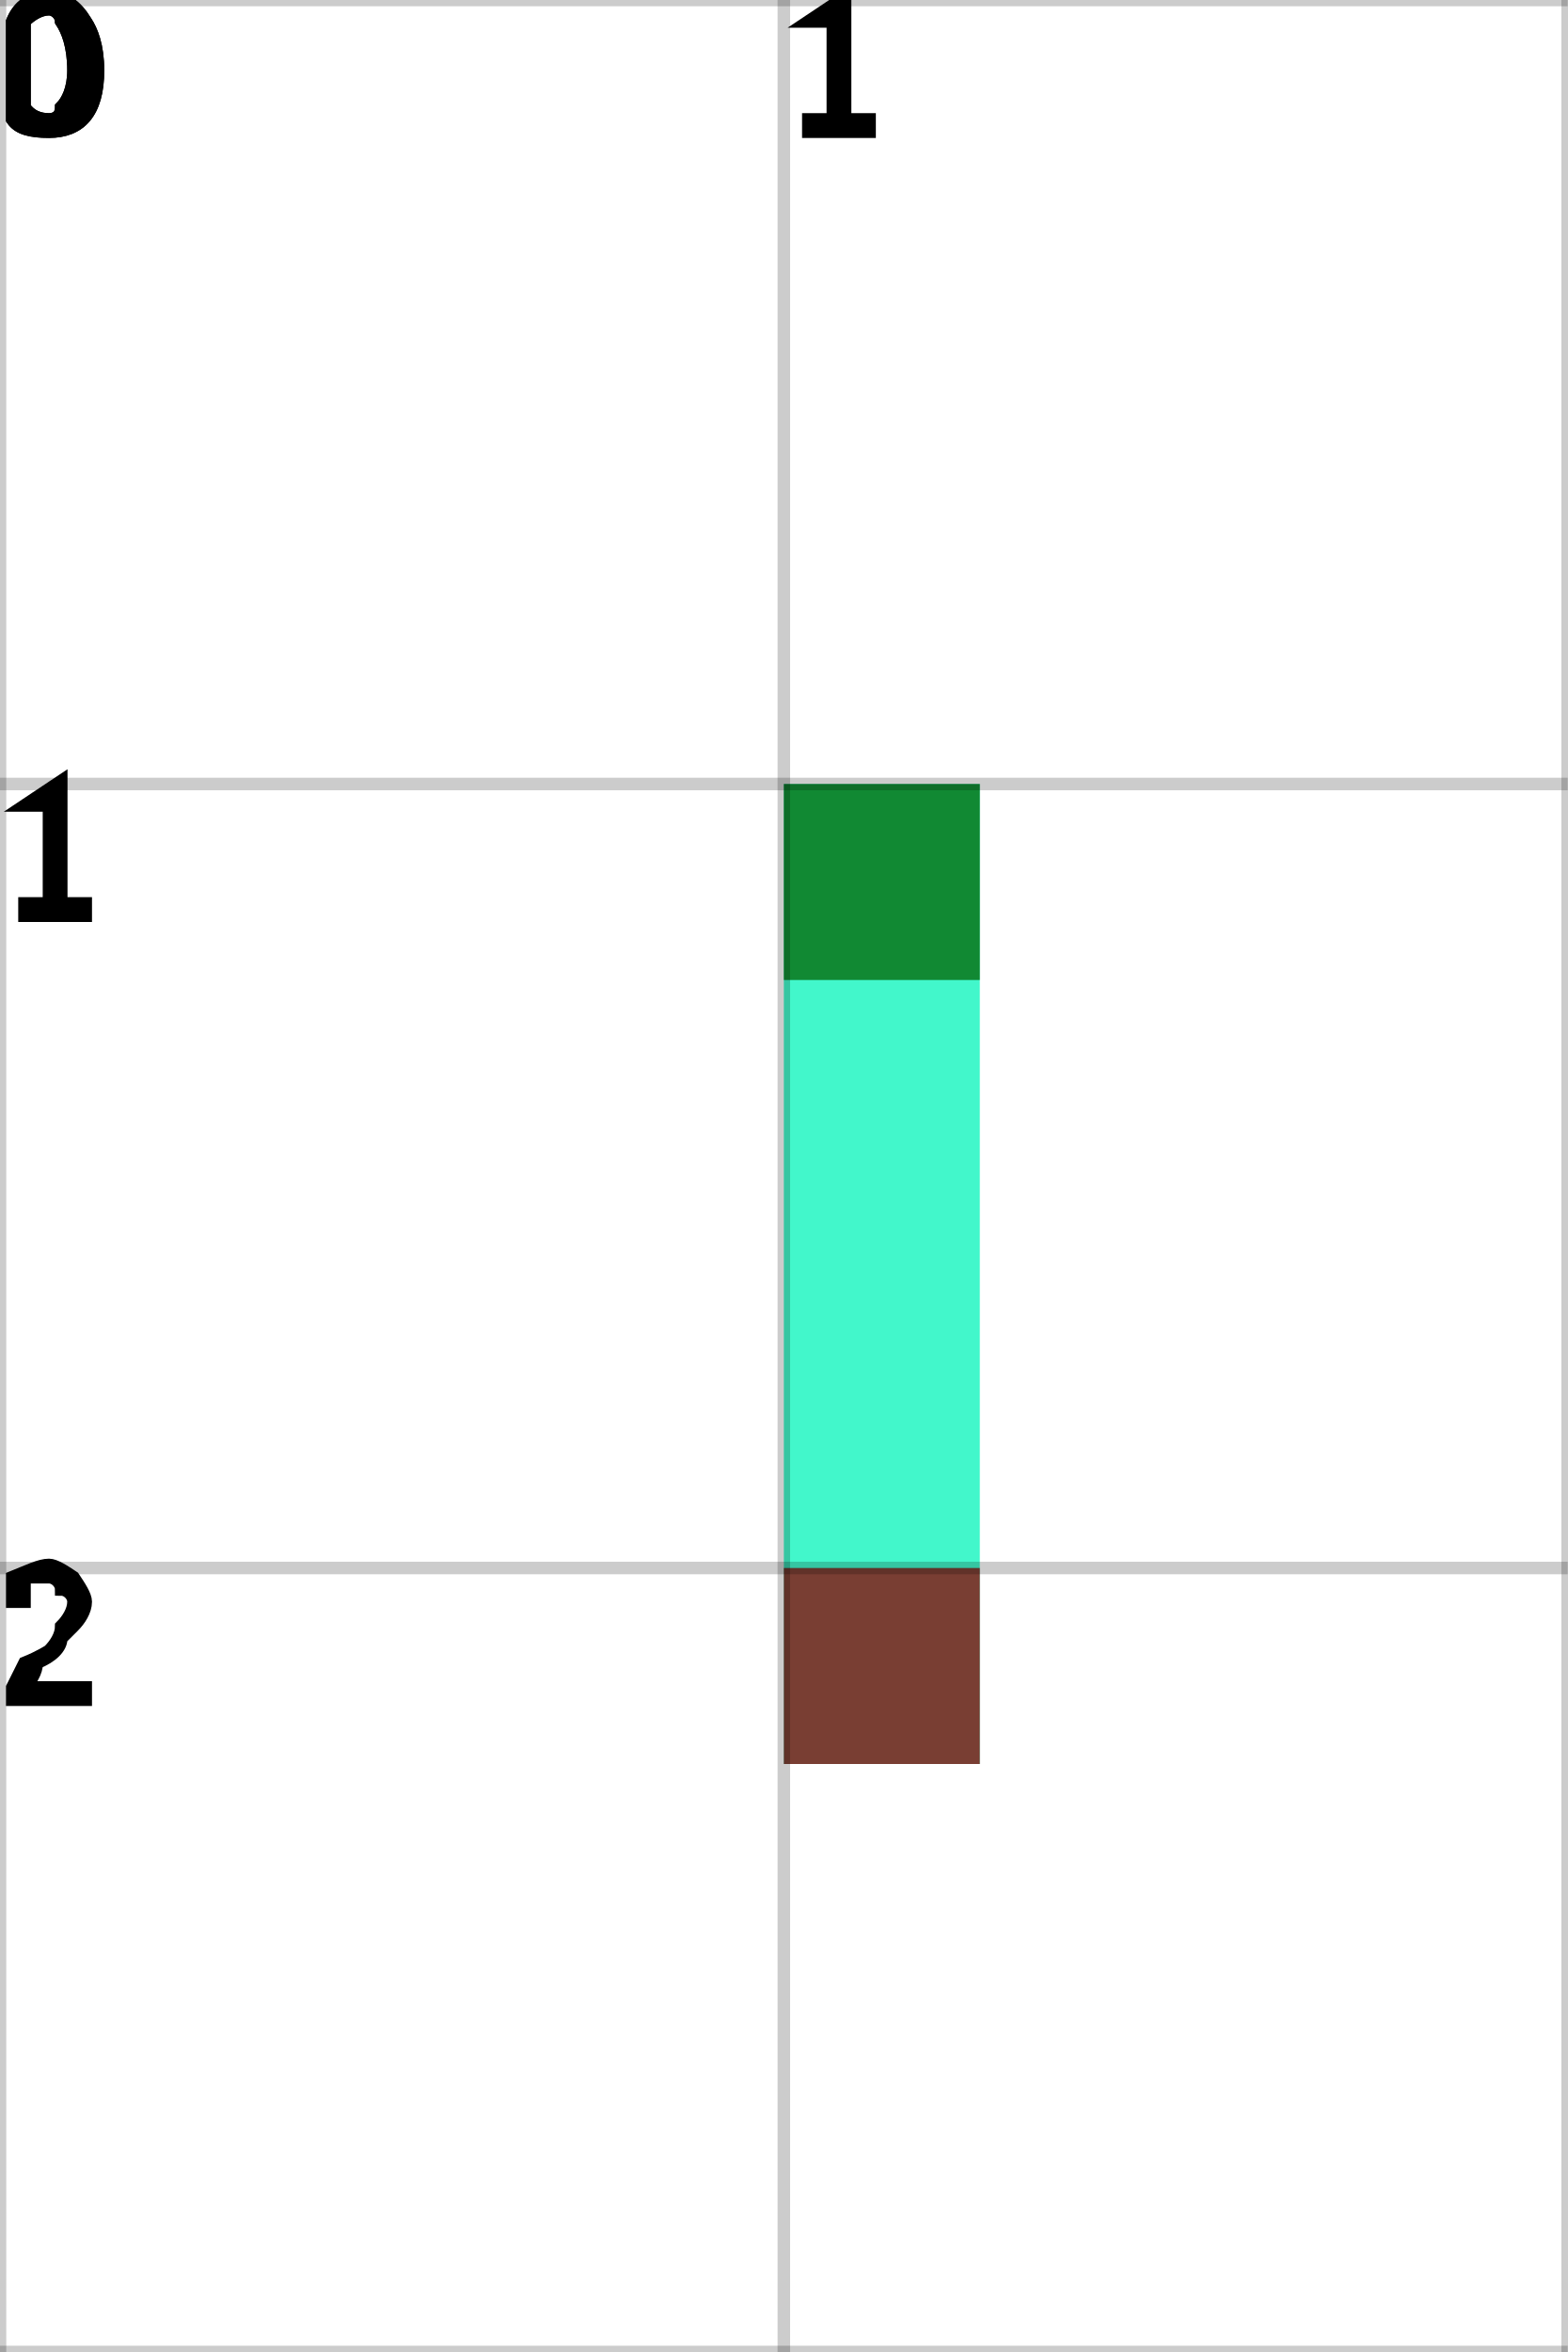
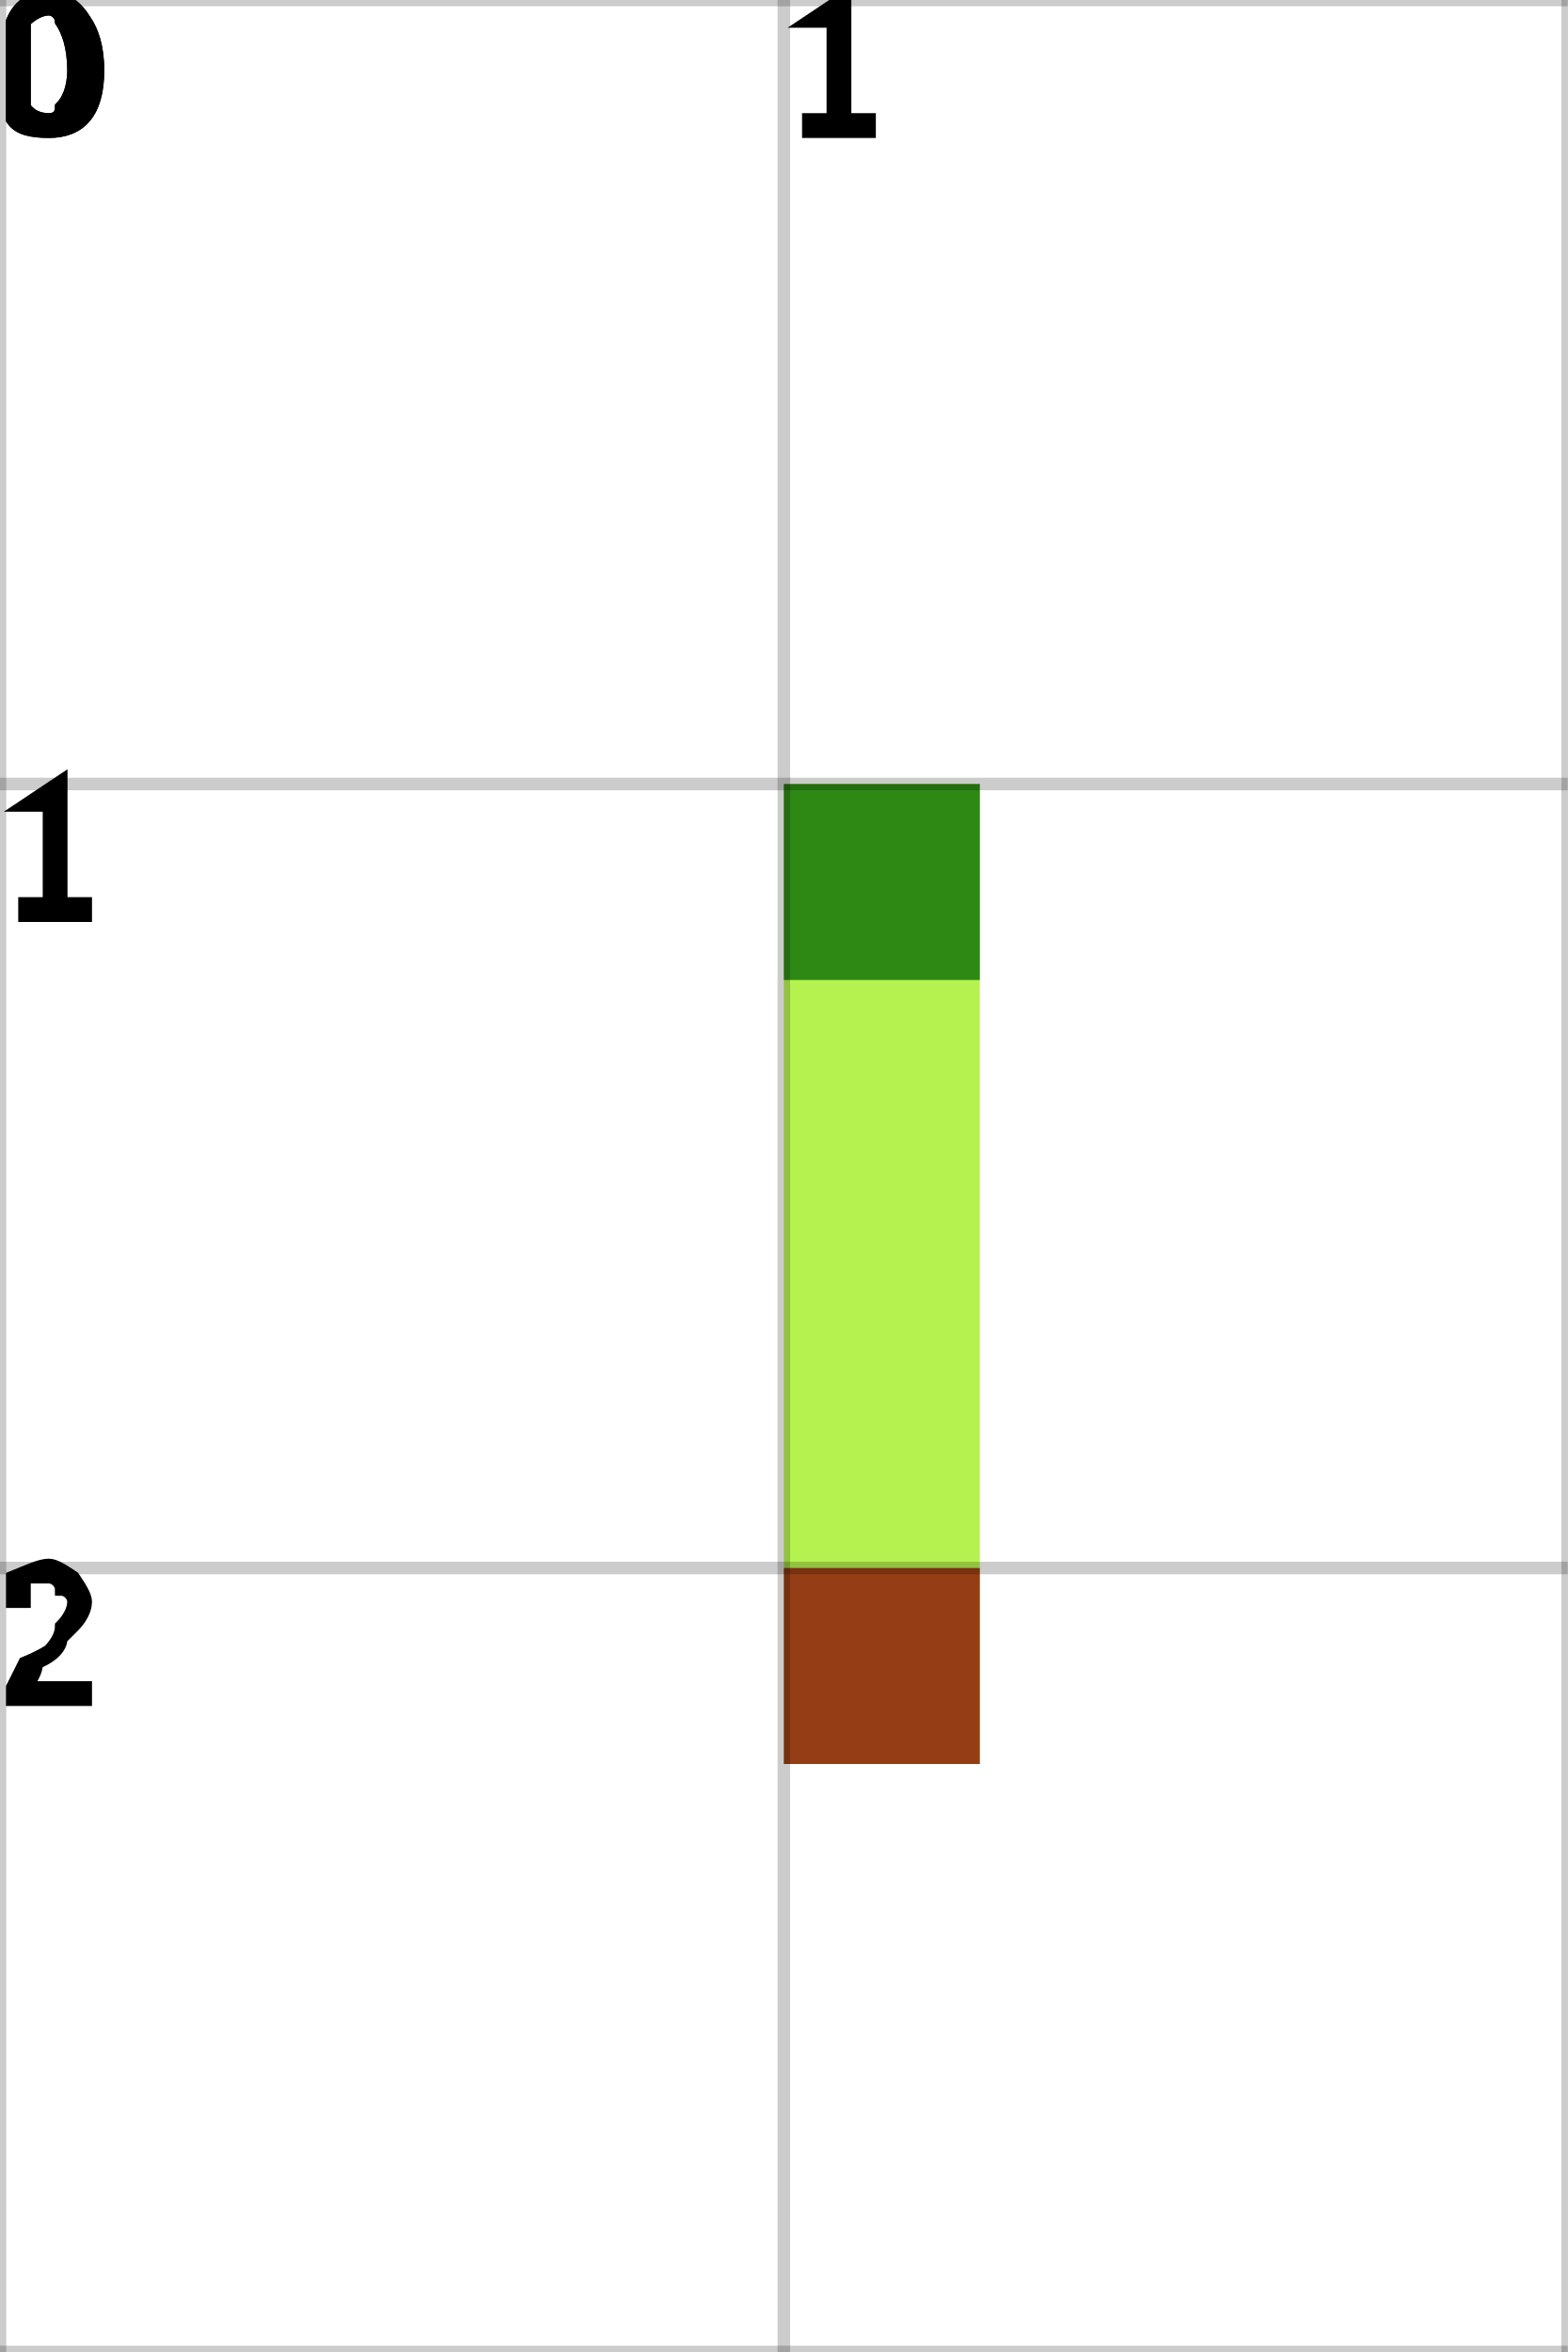
<svg xmlns="http://www.w3.org/2000/svg" height="100%" viewBox="0 0 2 3" width="100%" background-color="none">
-   <path d="M 1.25 1 L 1 1 L 1 2.25 L 1.25 2.25 Z" fill="#03F4B9" opacity="0.75" stroke="transparent" stroke-width="0.5" />
+   <path d="M 1.25 1 L 1 1 L 1 2.25 L 1.25 2.25 Z" fill="#9CEE16" opacity="0.75" stroke="transparent" stroke-width="0.5" />
  <rect fill="darkGreen" height="0.25" opacity="0.75" stroke="transparent" stroke-width="0.5" width="0.25" x="1" y="1" />
  <rect fill="darkRed" height="0.25" opacity="0.75" stroke="transparent" stroke-width="0.5" width="0.25" x="1" y="2" />
  <line dominant-baseline="hanging" fill="transparent" font-size="0.25" opacity="0.2" stroke="black" stroke-width="0.016" text-anchor="start" x1="0" x2="0" y1="0" y2="3" />
  <text dominant-baseline="hanging" fill="black" font-size="0.25" opacity="1" stroke="black" stroke-width="0.016" text-anchor="start" x="0" y="0">0</text>
  <line dominant-baseline="hanging" fill="transparent" font-size="0.25" opacity="0.2" stroke="black" stroke-width="0.016" text-anchor="start" x1="1" x2="1" y1="0" y2="3" />
  <text dominant-baseline="hanging" fill="black" font-size="0.25" opacity="1" stroke="black" stroke-width="0.016" text-anchor="start" x="1" y="0">1</text>
  <line dominant-baseline="hanging" fill="transparent" font-size="0.25" opacity="0.2" stroke="black" stroke-width="0.016" text-anchor="start" x1="2" x2="2" y1="0" y2="3" />
  <line dominant-baseline="hanging" fill="transparent" font-size="0.25" opacity="0.2" stroke="black" stroke-width="0.016" text-anchor="start" x1="0" x2="2" y1="0" y2="0" />
  <text dominant-baseline="hanging" fill="black" font-size="0.25" opacity="1" stroke="black" stroke-width="0.016" text-anchor="start" x="0" y="0">0</text>
  <line dominant-baseline="hanging" fill="transparent" font-size="0.25" opacity="0.2" stroke="black" stroke-width="0.016" text-anchor="start" x1="0" x2="2" y1="1" y2="1" />
  <text dominant-baseline="hanging" fill="black" font-size="0.25" opacity="1" stroke="black" stroke-width="0.016" text-anchor="start" x="0" y="1">1</text>
  <line dominant-baseline="hanging" fill="transparent" font-size="0.25" opacity="0.2" stroke="black" stroke-width="0.016" text-anchor="start" x1="0" x2="2" y1="2" y2="2" />
  <text dominant-baseline="hanging" fill="black" font-size="0.25" opacity="1" stroke="black" stroke-width="0.016" text-anchor="start" x="0" y="2">2</text>
  <line dominant-baseline="hanging" fill="transparent" font-size="0.25" opacity="0.2" stroke="black" stroke-width="0.016" text-anchor="start" x1="0" x2="2" y1="3" y2="3" />
</svg>
